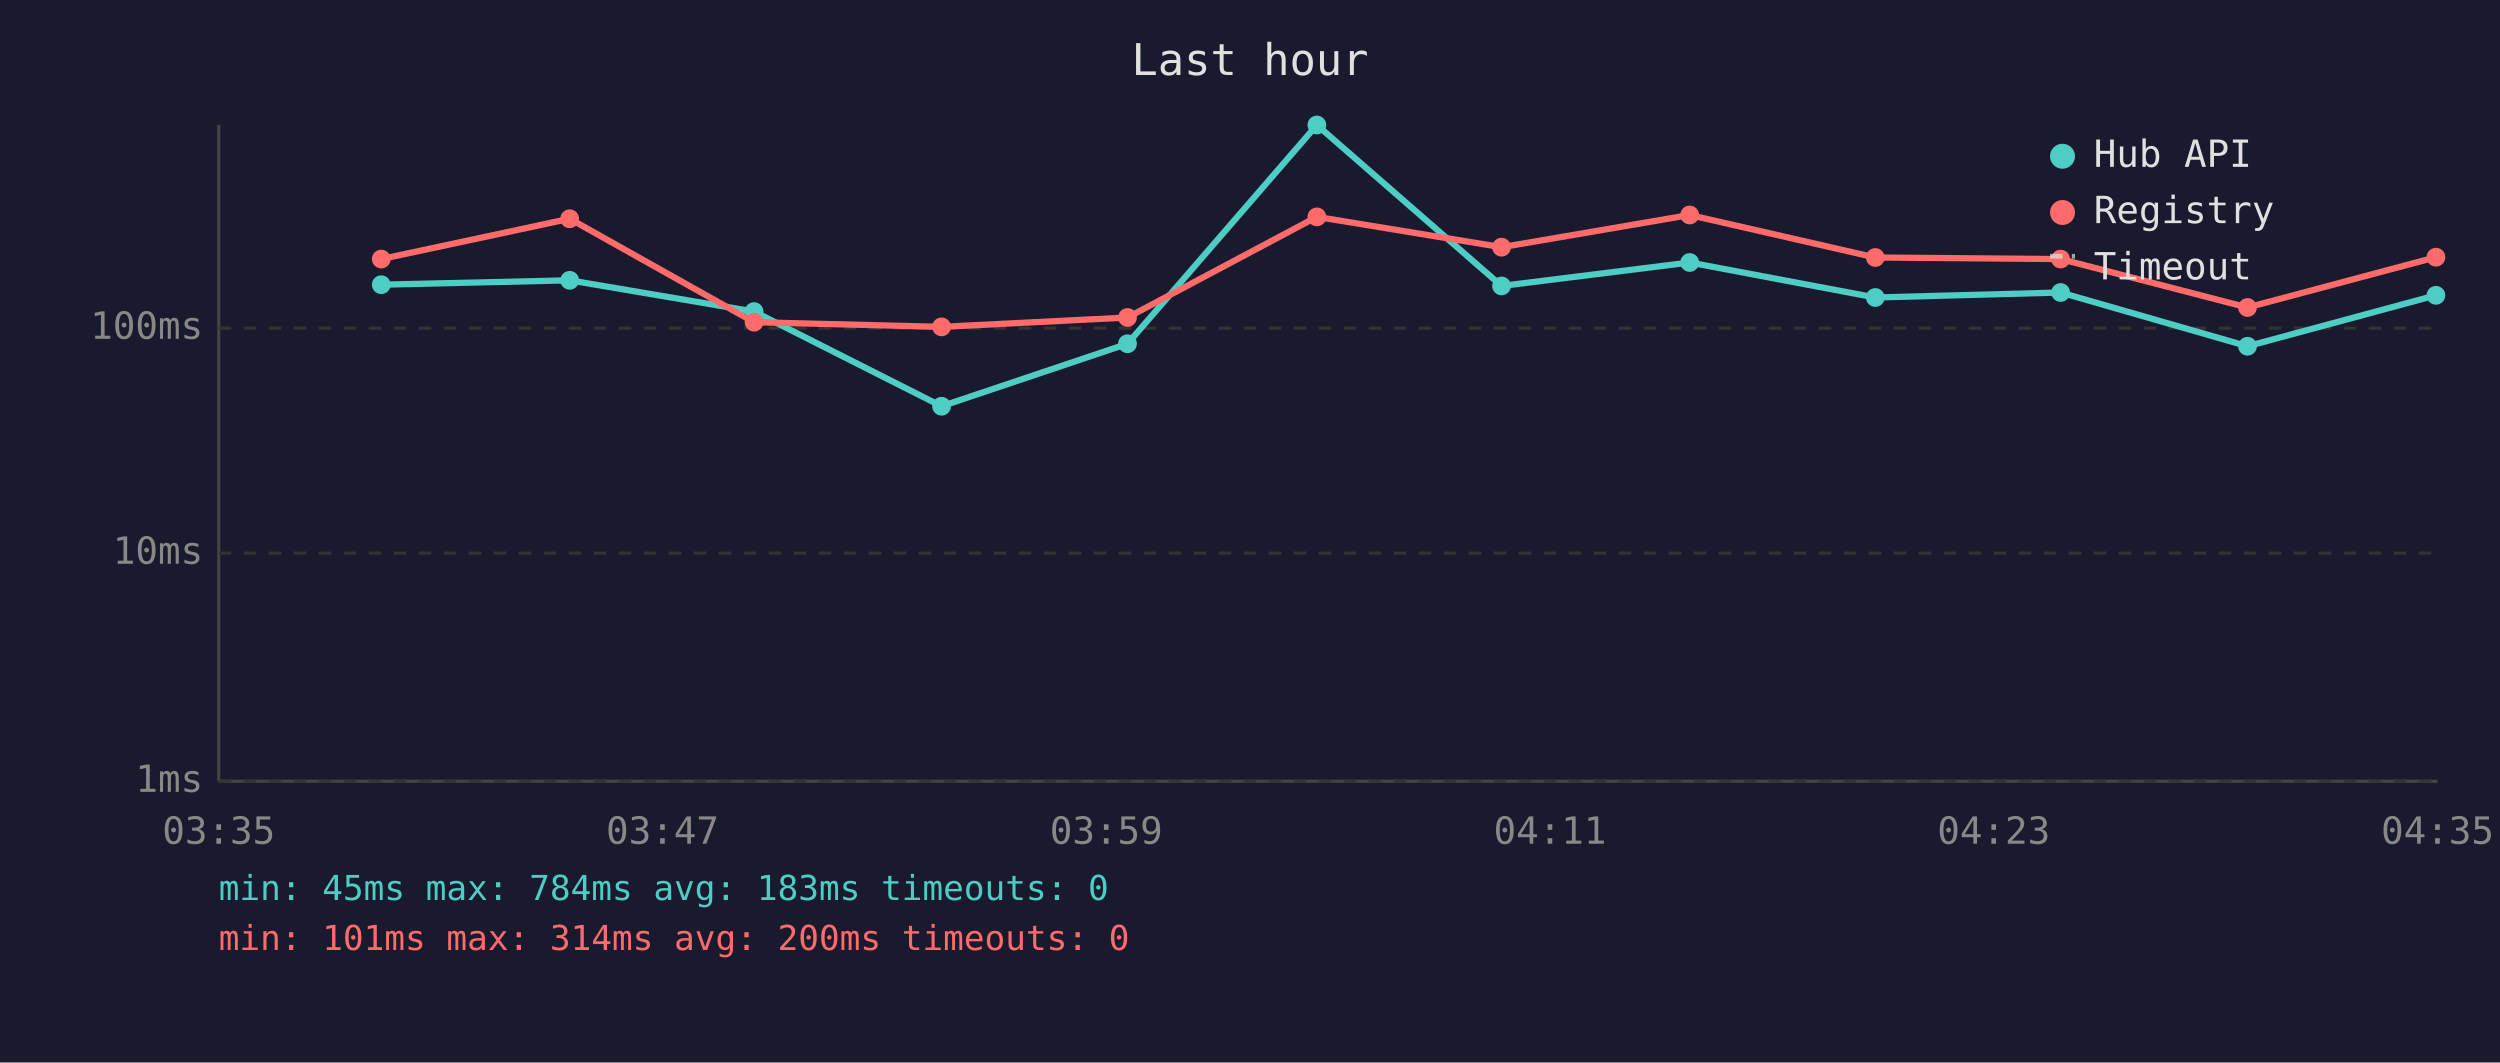
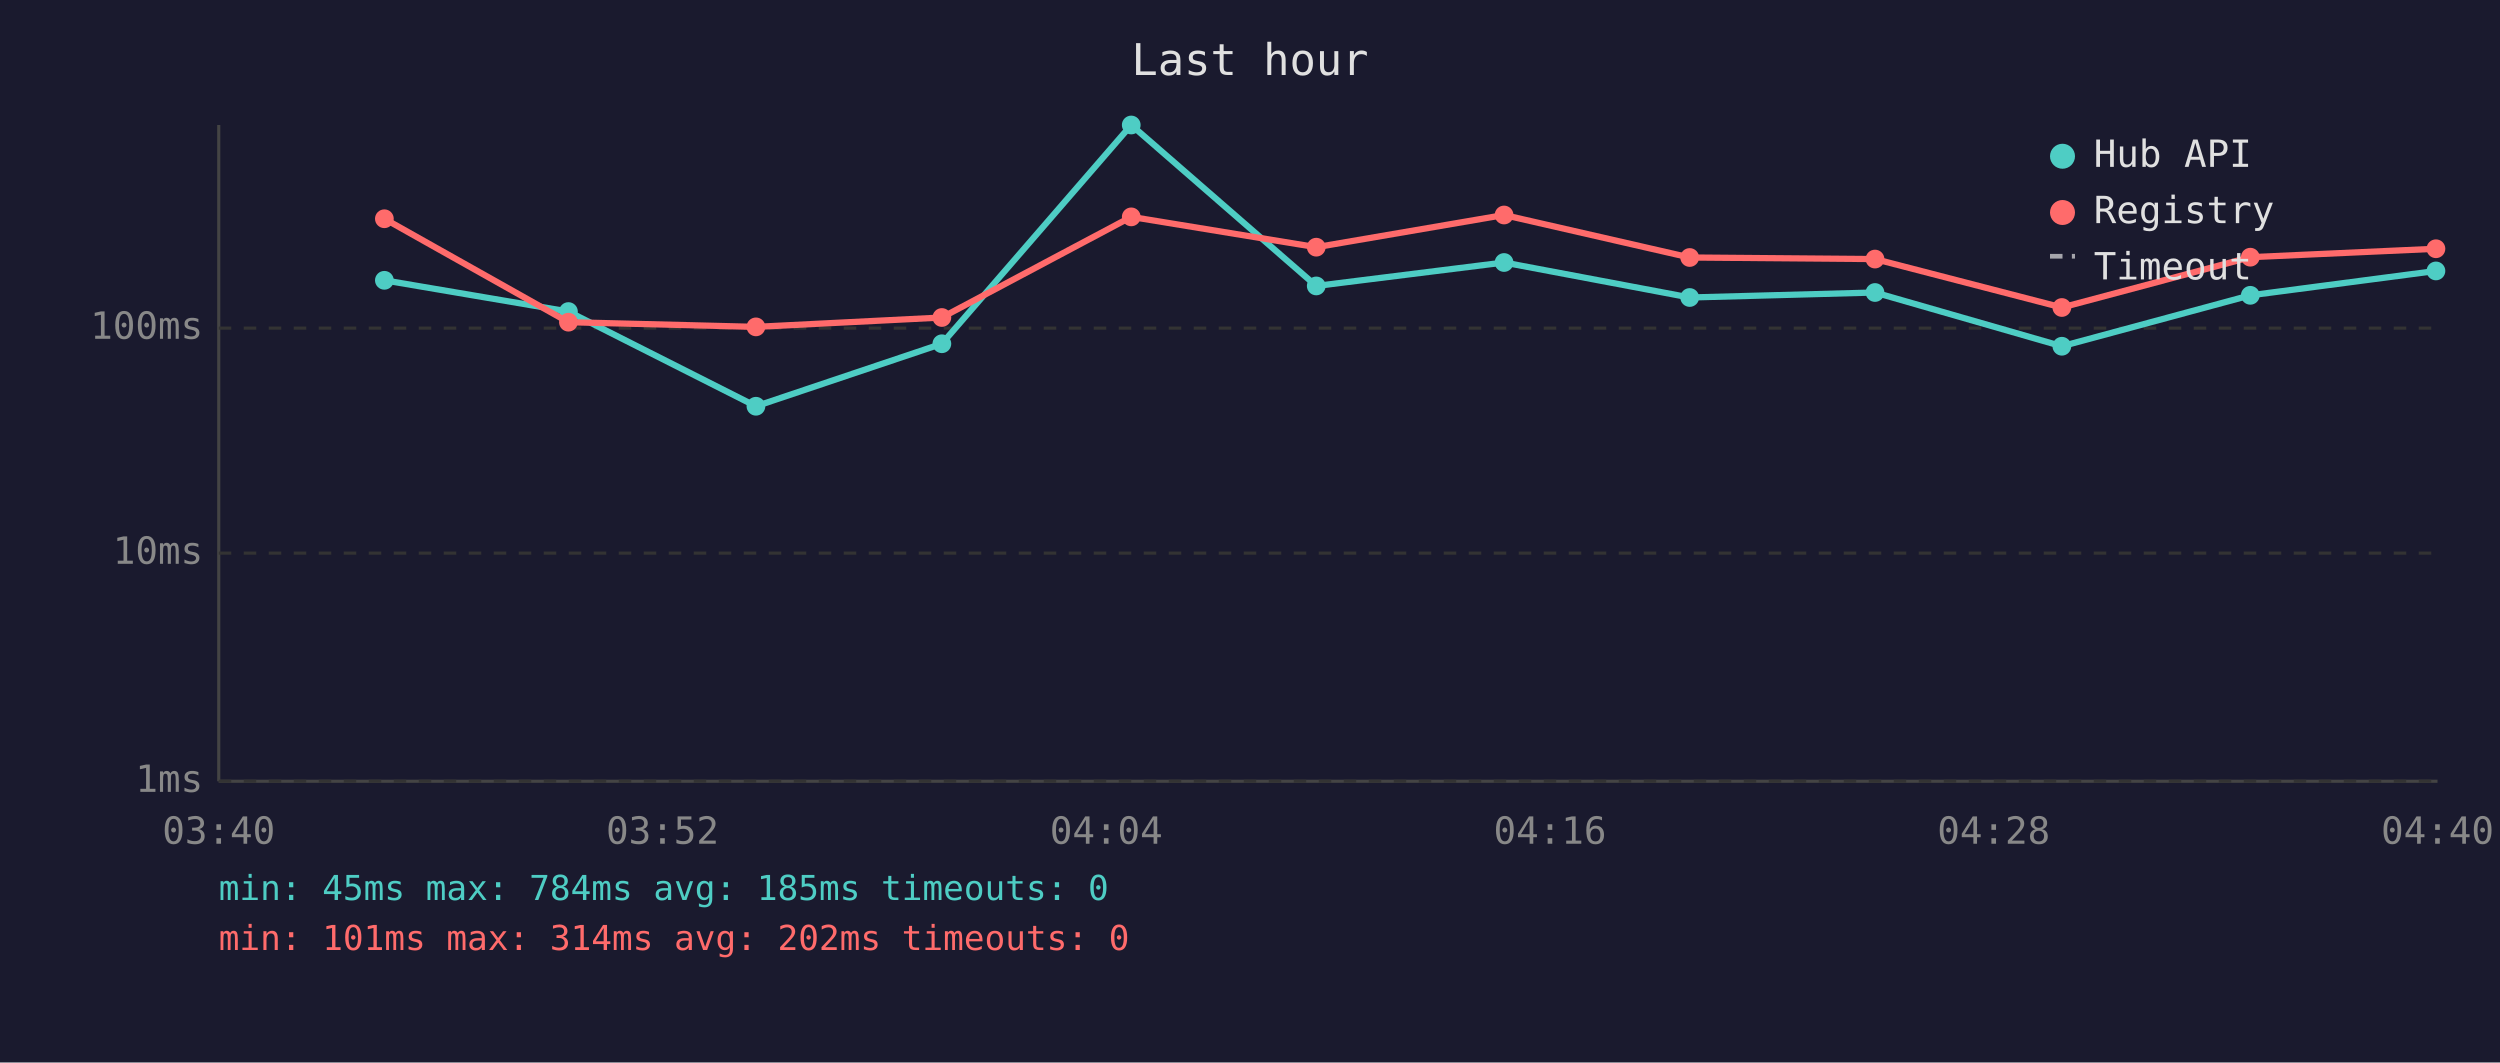
<svg xmlns="http://www.w3.org/2000/svg" viewBox="0 0 800 340" font-family="monospace" font-size="12">
  <rect width="800" height="340" fill="#1a1a2e" />
  <text x="400" y="24" fill="#e0e0e0" font-size="14" text-anchor="middle">Last hour</text>
  <line x1="70" y1="40" x2="70" y2="250" stroke="#444" stroke-width="1" />
  <line x1="70" y1="250" x2="780" y2="250" stroke="#444" stroke-width="1" />
  <line x1="70" y1="250" x2="780" y2="250" stroke="#333" stroke-width="1" stroke-dasharray="4" />
  <text x="65" y="250" fill="#888" text-anchor="end" dominant-baseline="middle">1ms</text>
  <line x1="70" y1="177" x2="780" y2="177" stroke="#333" stroke-width="1" stroke-dasharray="4" />
  <text x="65" y="177" fill="#888" text-anchor="end" dominant-baseline="middle">10ms</text>
  <line x1="70" y1="105" x2="780" y2="105" stroke="#333" stroke-width="1" stroke-dasharray="4" />
  <text x="65" y="105" fill="#888" text-anchor="end" dominant-baseline="middle">100ms</text>
-   <text x="70" y="270" fill="#888" text-anchor="middle">03:35</text>
-   <text x="212" y="270" fill="#888" text-anchor="middle">03:47</text>
-   <text x="354" y="270" fill="#888" text-anchor="middle">03:59</text>
-   <text x="496" y="270" fill="#888" text-anchor="middle">04:11</text>
-   <text x="638" y="270" fill="#888" text-anchor="middle">04:23</text>
-   <text x="780" y="270" fill="#888" text-anchor="middle">04:35</text>
-   <polyline points="122.0,91.1 182.3,89.7 241.3,99.7 301.3,130.0 360.8,110.0 421.4,40.0 480.5,91.5 540.7,84.0 600.1,95.2 659.4,93.6 719.2,110.8 779.5,94.5" fill="none" stroke="#4ecdc4" stroke-width="2" opacity="1" />
-   <circle cx="122.0" cy="91.1" r="3" fill="#4ecdc4" />
-   <circle cx="182.3" cy="89.7" r="3" fill="#4ecdc4" />
-   <circle cx="241.3" cy="99.7" r="3" fill="#4ecdc4" />
-   <circle cx="301.3" cy="130.0" r="3" fill="#4ecdc4" />
-   <circle cx="360.8" cy="110.0" r="3" fill="#4ecdc4" />
-   <circle cx="421.4" cy="40.0" r="3" fill="#4ecdc4" />
-   <circle cx="480.5" cy="91.5" r="3" fill="#4ecdc4" />
-   <circle cx="540.7" cy="84.0" r="3" fill="#4ecdc4" />
-   <circle cx="600.1" cy="95.2" r="3" fill="#4ecdc4" />
-   <circle cx="659.4" cy="93.6" r="3" fill="#4ecdc4" />
-   <circle cx="719.2" cy="110.8" r="3" fill="#4ecdc4" />
-   <circle cx="779.5" cy="94.5" r="3" fill="#4ecdc4" />
-   <polyline points="122.0,82.9 182.3,70.0 241.3,103.1 301.3,104.6 360.8,101.6 421.4,69.4 480.5,79.1 540.7,68.8 600.1,82.4 659.4,82.9 719.2,98.4 779.5,82.3" fill="none" stroke="#ff6b6b" stroke-width="2" opacity="1" />
-   <circle cx="122.0" cy="82.9" r="3" fill="#ff6b6b" />
-   <circle cx="182.3" cy="70.0" r="3" fill="#ff6b6b" />
-   <circle cx="241.3" cy="103.1" r="3" fill="#ff6b6b" />
-   <circle cx="301.3" cy="104.6" r="3" fill="#ff6b6b" />
-   <circle cx="360.8" cy="101.6" r="3" fill="#ff6b6b" />
-   <circle cx="421.4" cy="69.4" r="3" fill="#ff6b6b" />
-   <circle cx="480.5" cy="79.1" r="3" fill="#ff6b6b" />
-   <circle cx="540.7" cy="68.8" r="3" fill="#ff6b6b" />
-   <circle cx="600.1" cy="82.4" r="3" fill="#ff6b6b" />
-   <circle cx="659.4" cy="82.9" r="3" fill="#ff6b6b" />
-   <circle cx="719.2" cy="98.4" r="3" fill="#ff6b6b" />
-   <circle cx="779.5" cy="82.3" r="3" fill="#ff6b6b" />
+   <text x="70" y="270" fill="#888" text-anchor="middle">03:40</text>
+   <text x="212" y="270" fill="#888" text-anchor="middle">03:52</text>
+   <text x="354" y="270" fill="#888" text-anchor="middle">04:04</text>
+   <text x="496" y="270" fill="#888" text-anchor="middle">04:16</text>
+   <text x="638" y="270" fill="#888" text-anchor="middle">04:28</text>
+   <text x="780" y="270" fill="#888" text-anchor="middle">04:40</text>
+   <polyline points="123.0,89.7 181.9,99.7 241.9,130.0 301.4,110.0 362.0,40.0 421.2,91.5 481.3,84.0 540.7,95.2 600.0,93.6 659.8,110.8 720.1,94.5 779.5,86.7" fill="none" stroke="#4ecdc4" stroke-width="2" opacity="1" />
+   <circle cx="123.0" cy="89.7" r="3" fill="#4ecdc4" />
+   <circle cx="181.9" cy="99.7" r="3" fill="#4ecdc4" />
+   <circle cx="241.9" cy="130.0" r="3" fill="#4ecdc4" />
+   <circle cx="301.4" cy="110.0" r="3" fill="#4ecdc4" />
+   <circle cx="362.0" cy="40.0" r="3" fill="#4ecdc4" />
+   <circle cx="421.2" cy="91.5" r="3" fill="#4ecdc4" />
+   <circle cx="481.3" cy="84.0" r="3" fill="#4ecdc4" />
+   <circle cx="540.7" cy="95.2" r="3" fill="#4ecdc4" />
+   <circle cx="600.0" cy="93.6" r="3" fill="#4ecdc4" />
+   <circle cx="659.8" cy="110.8" r="3" fill="#4ecdc4" />
+   <circle cx="720.1" cy="94.5" r="3" fill="#4ecdc4" />
+   <circle cx="779.5" cy="86.7" r="3" fill="#4ecdc4" />
+   <polyline points="123.0,70.0 181.9,103.1 241.9,104.6 301.4,101.6 362.0,69.4 421.2,79.1 481.3,68.8 540.7,82.4 600.0,82.9 659.8,98.4 720.1,82.3 779.5,79.6" fill="none" stroke="#ff6b6b" stroke-width="2" opacity="1" />
+   <circle cx="123.0" cy="70.0" r="3" fill="#ff6b6b" />
+   <circle cx="181.9" cy="103.1" r="3" fill="#ff6b6b" />
+   <circle cx="241.9" cy="104.6" r="3" fill="#ff6b6b" />
+   <circle cx="301.4" cy="101.6" r="3" fill="#ff6b6b" />
+   <circle cx="362.0" cy="69.4" r="3" fill="#ff6b6b" />
+   <circle cx="421.2" cy="79.1" r="3" fill="#ff6b6b" />
+   <circle cx="481.3" cy="68.8" r="3" fill="#ff6b6b" />
+   <circle cx="540.7" cy="82.4" r="3" fill="#ff6b6b" />
+   <circle cx="600.0" cy="82.9" r="3" fill="#ff6b6b" />
+   <circle cx="659.8" cy="98.4" r="3" fill="#ff6b6b" />
+   <circle cx="720.1" cy="82.3" r="3" fill="#ff6b6b" />
+   <circle cx="779.5" cy="79.6" r="3" fill="#ff6b6b" />
  <circle cx="660" cy="50" r="4" fill="#4ecdc4" />
  <text x="670" y="50" fill="#e0e0e0" dominant-baseline="middle">Hub API</text>
  <circle cx="660" cy="68" r="4" fill="#ff6b6b" />
  <text x="670" y="68" fill="#e0e0e0" dominant-baseline="middle">Registry</text>
  <line x1="656" y1="82" x2="664" y2="82" stroke="#e0e0e0" stroke-width="1.5" stroke-dasharray="4,3" opacity="0.7" />
  <text x="670" y="86" fill="#e0e0e0" dominant-baseline="middle">Timeout</text>
-   <text x="70" y="288" fill="#4ecdc4" font-size="11">min: 45ms  max: 784ms  avg: 183ms  timeouts: 0</text>
-   <text x="70" y="304" fill="#ff6b6b" font-size="11">min: 101ms  max: 314ms  avg: 200ms  timeouts: 0</text>
+   <text x="70" y="288" fill="#4ecdc4" font-size="11">min: 45ms  max: 784ms  avg: 185ms  timeouts: 0</text>
+   <text x="70" y="304" fill="#ff6b6b" font-size="11">min: 101ms  max: 314ms  avg: 202ms  timeouts: 0</text>
</svg>
